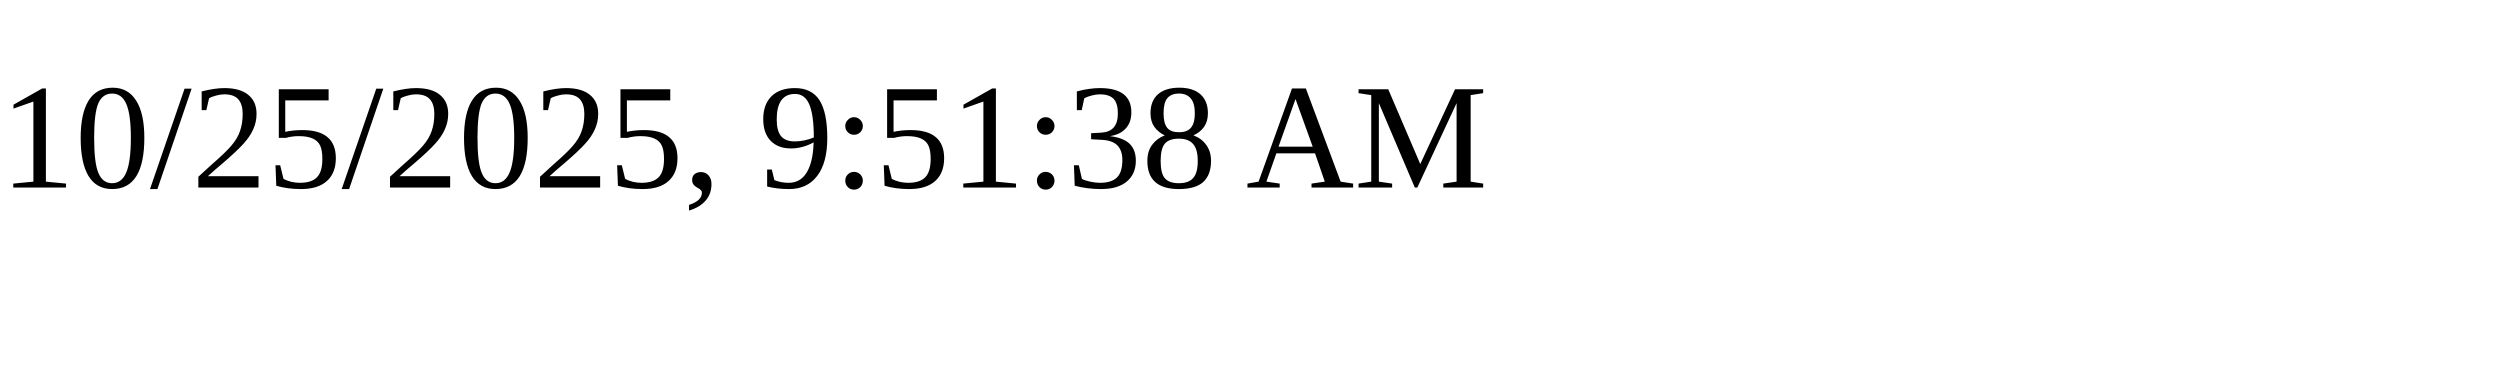
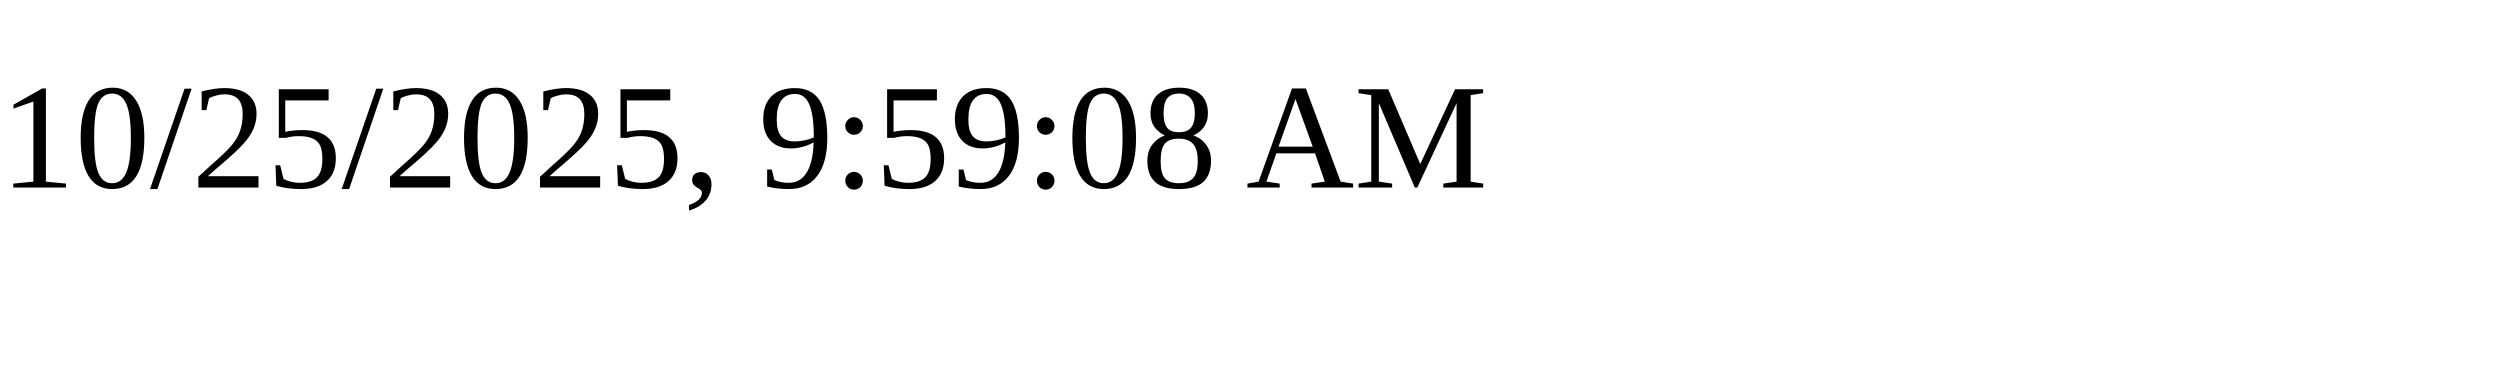
<svg xmlns="http://www.w3.org/2000/svg" height="30" width="200">
-   <text x="0" y="15">10/25/2025, 9:51:38 AM</text>
+   <text x="0" y="15">10/25/2025, 9:59:08 AM</text>
</svg>
